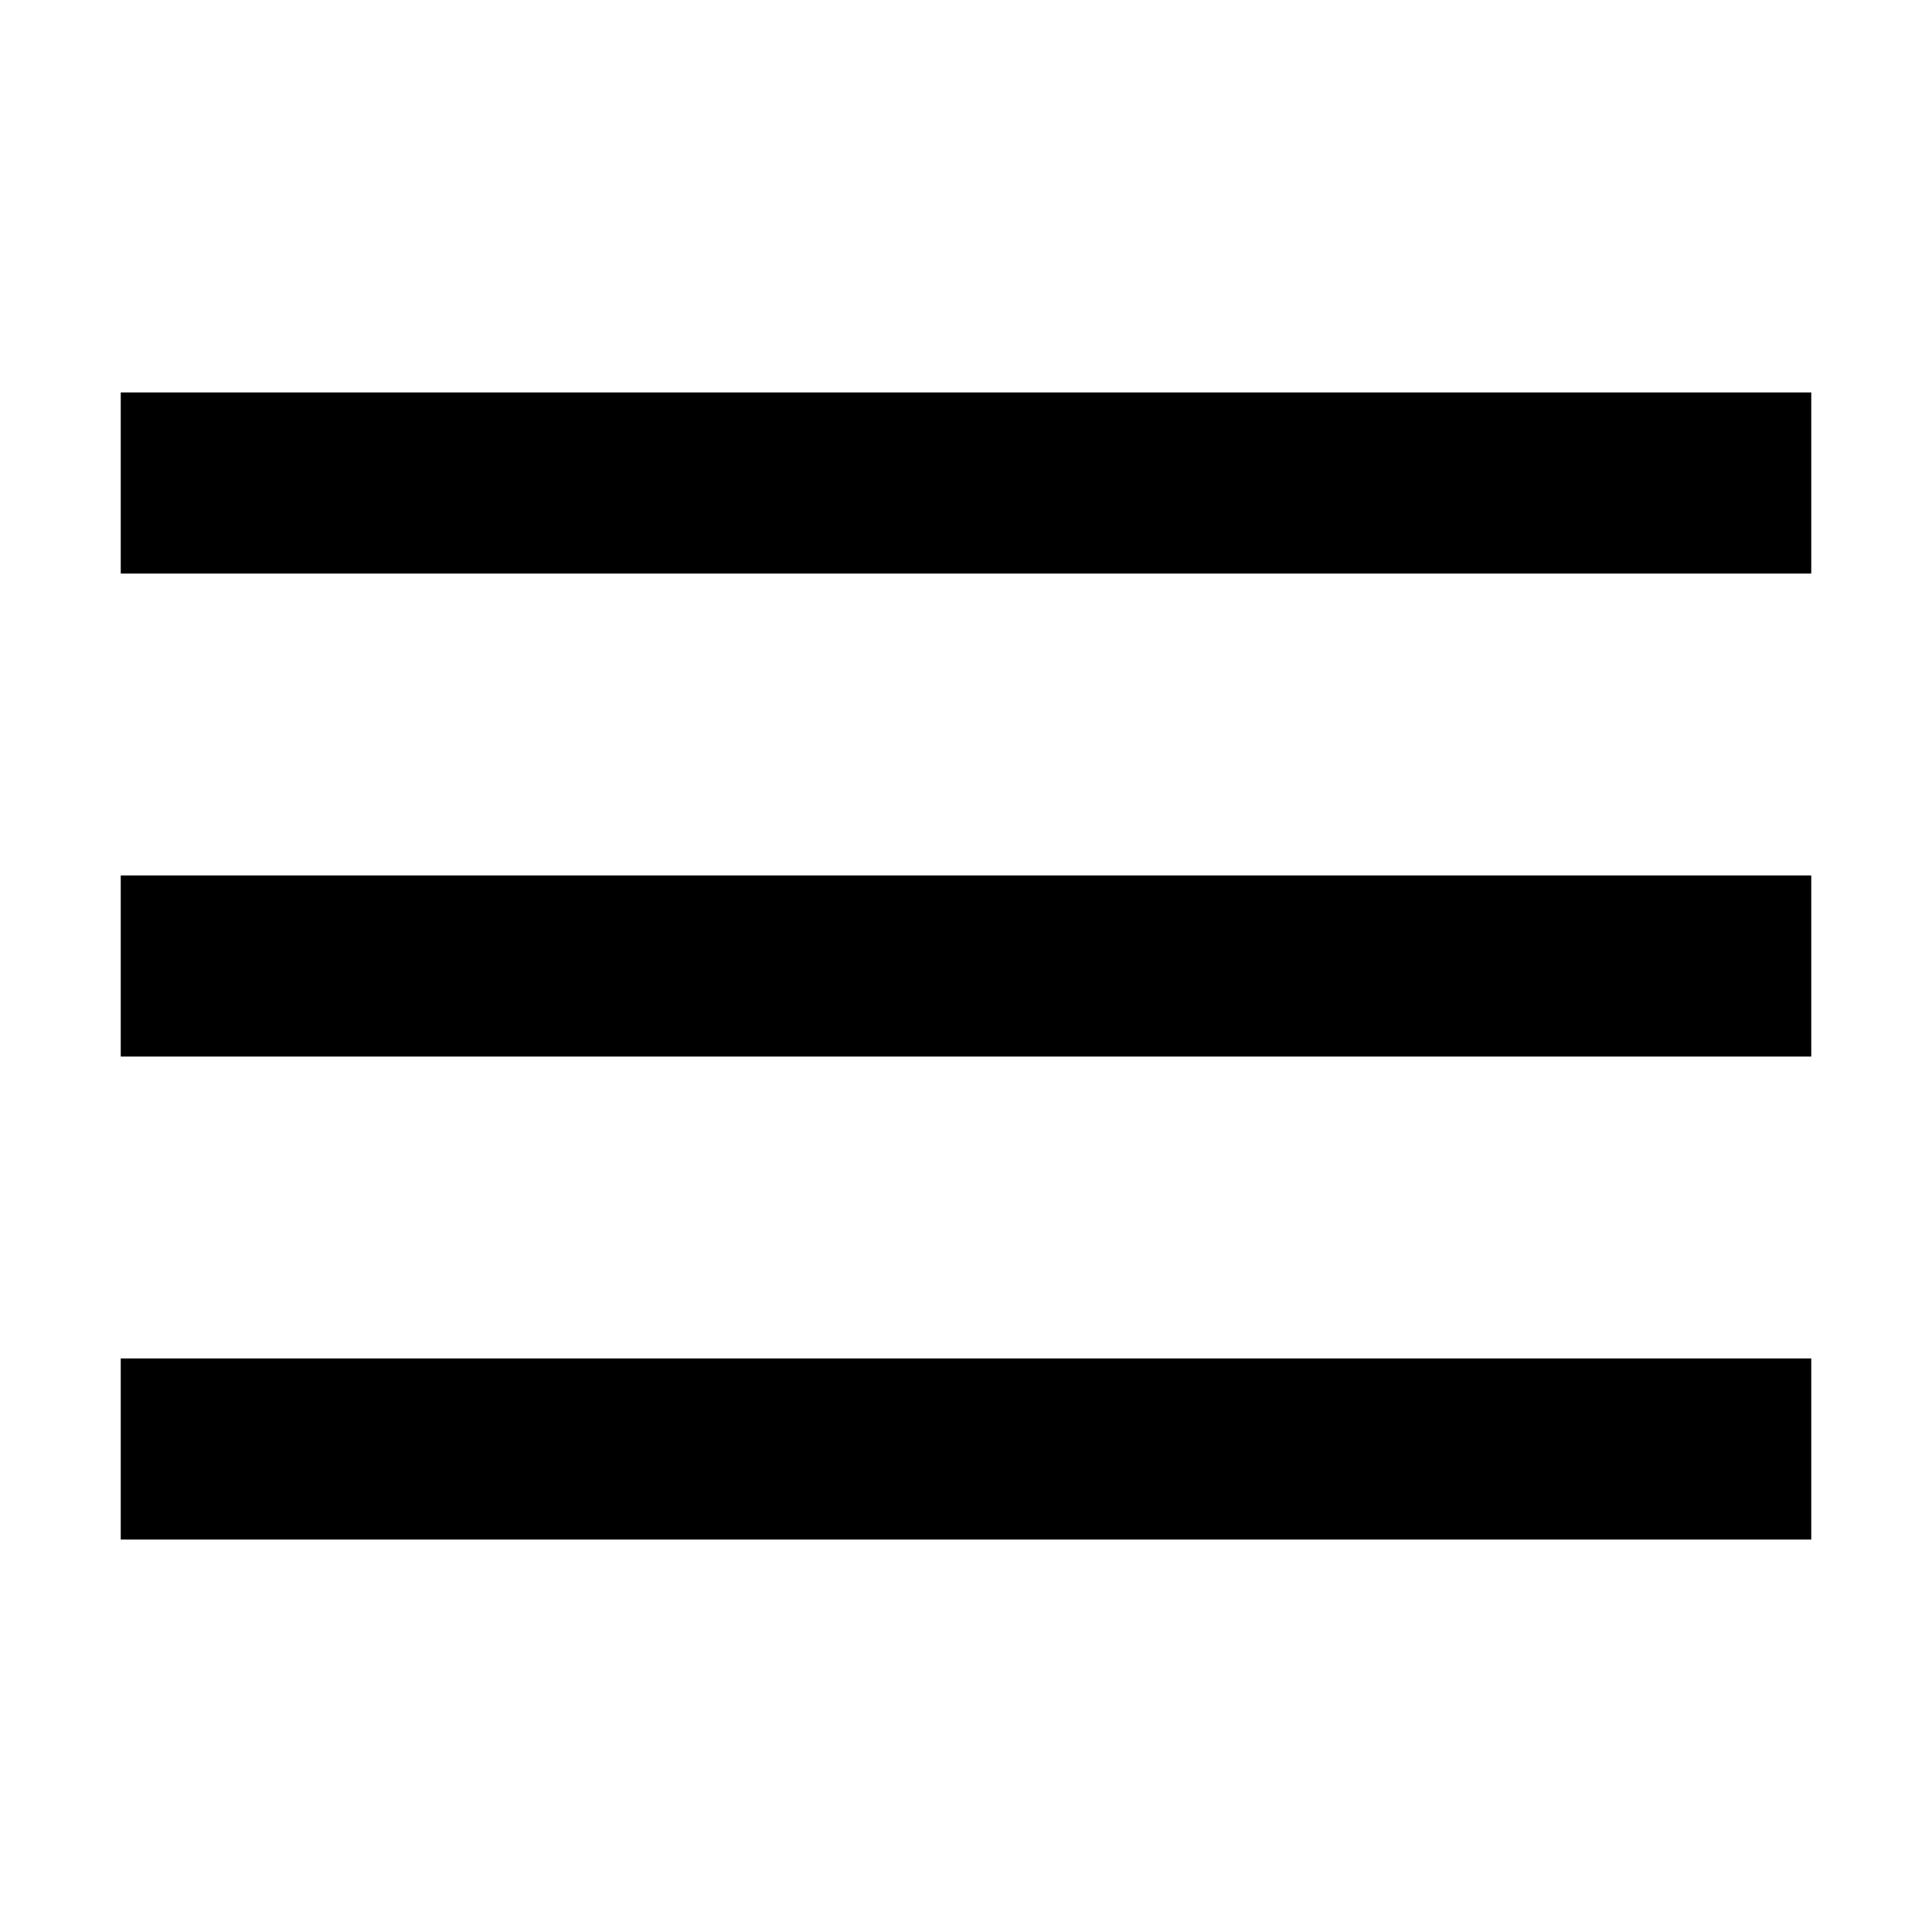
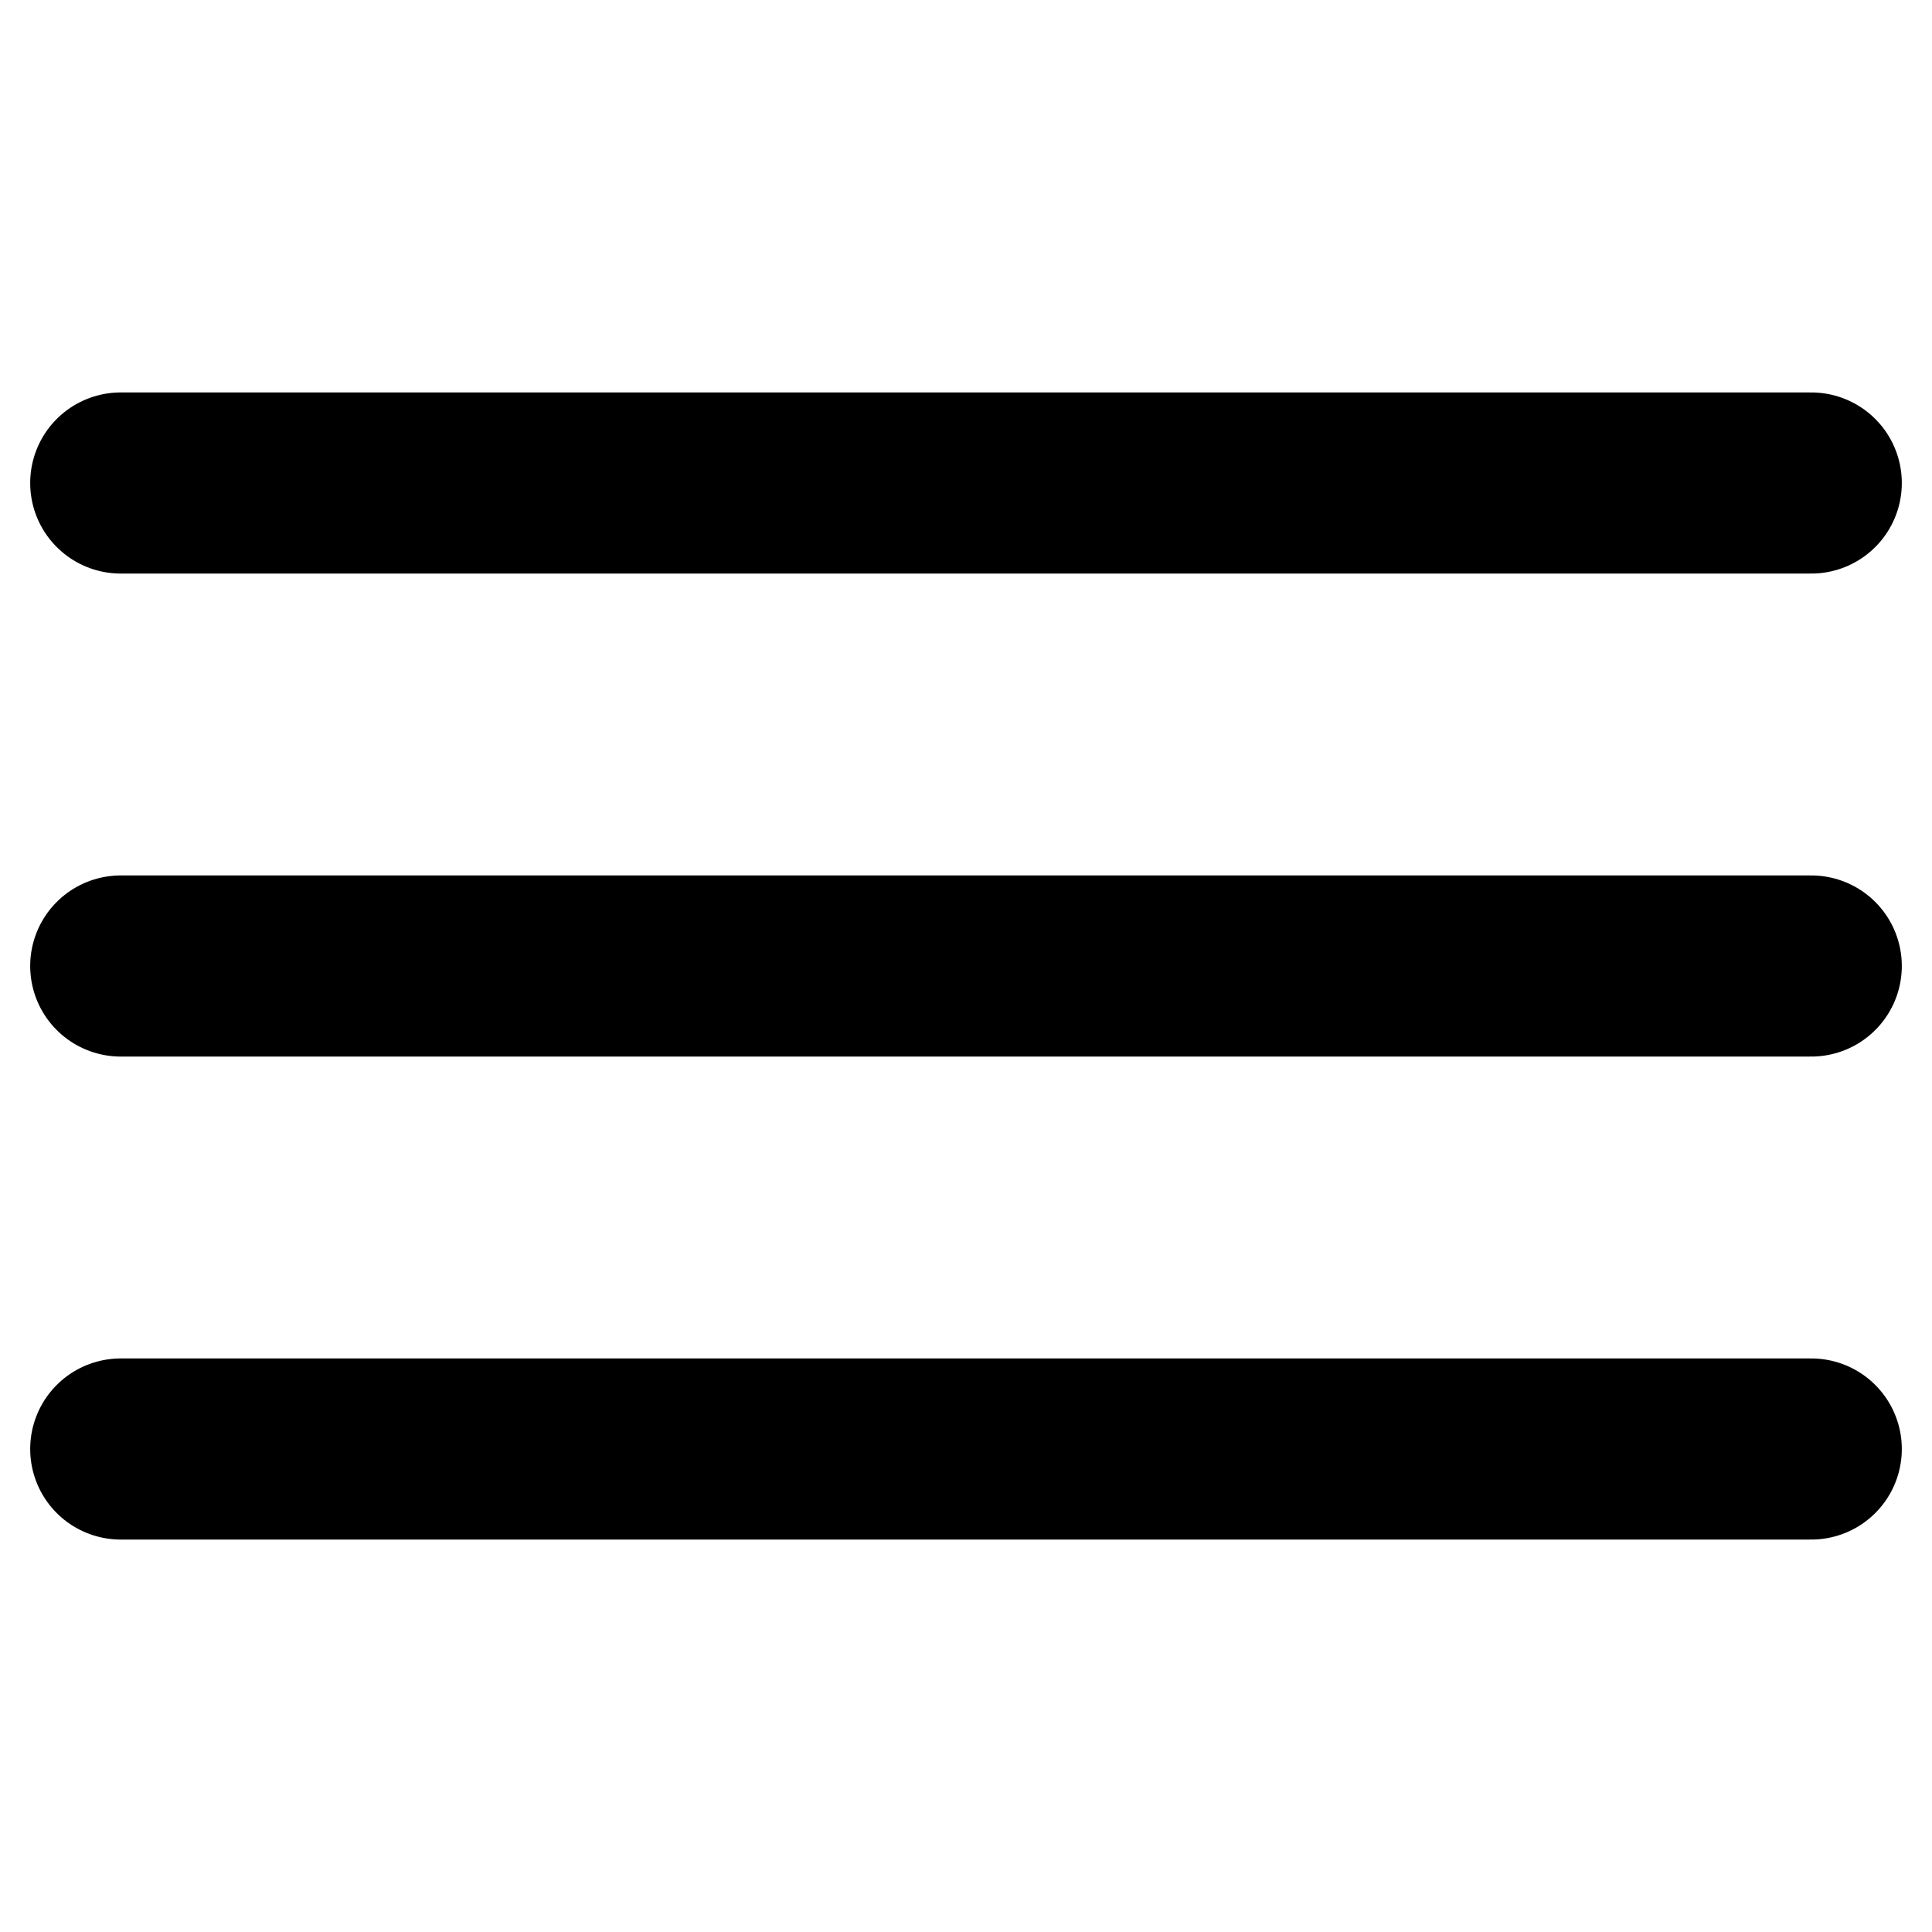
- <svg xmlns="http://www.w3.org/2000/svg" fill="transparent" stroke="currentColor" stroke-width="3" viewBox="0 0 32 32">
+ <svg xmlns="http://www.w3.org/2000/svg" fill="none" stroke="currentColor" stroke-linecap="round" stroke-width="3" viewBox="0 0 32 32">
  <path d="m2 16h28" />
  <path d="m2 24h28" />
  <path d="m2 8h28" />
</svg>
